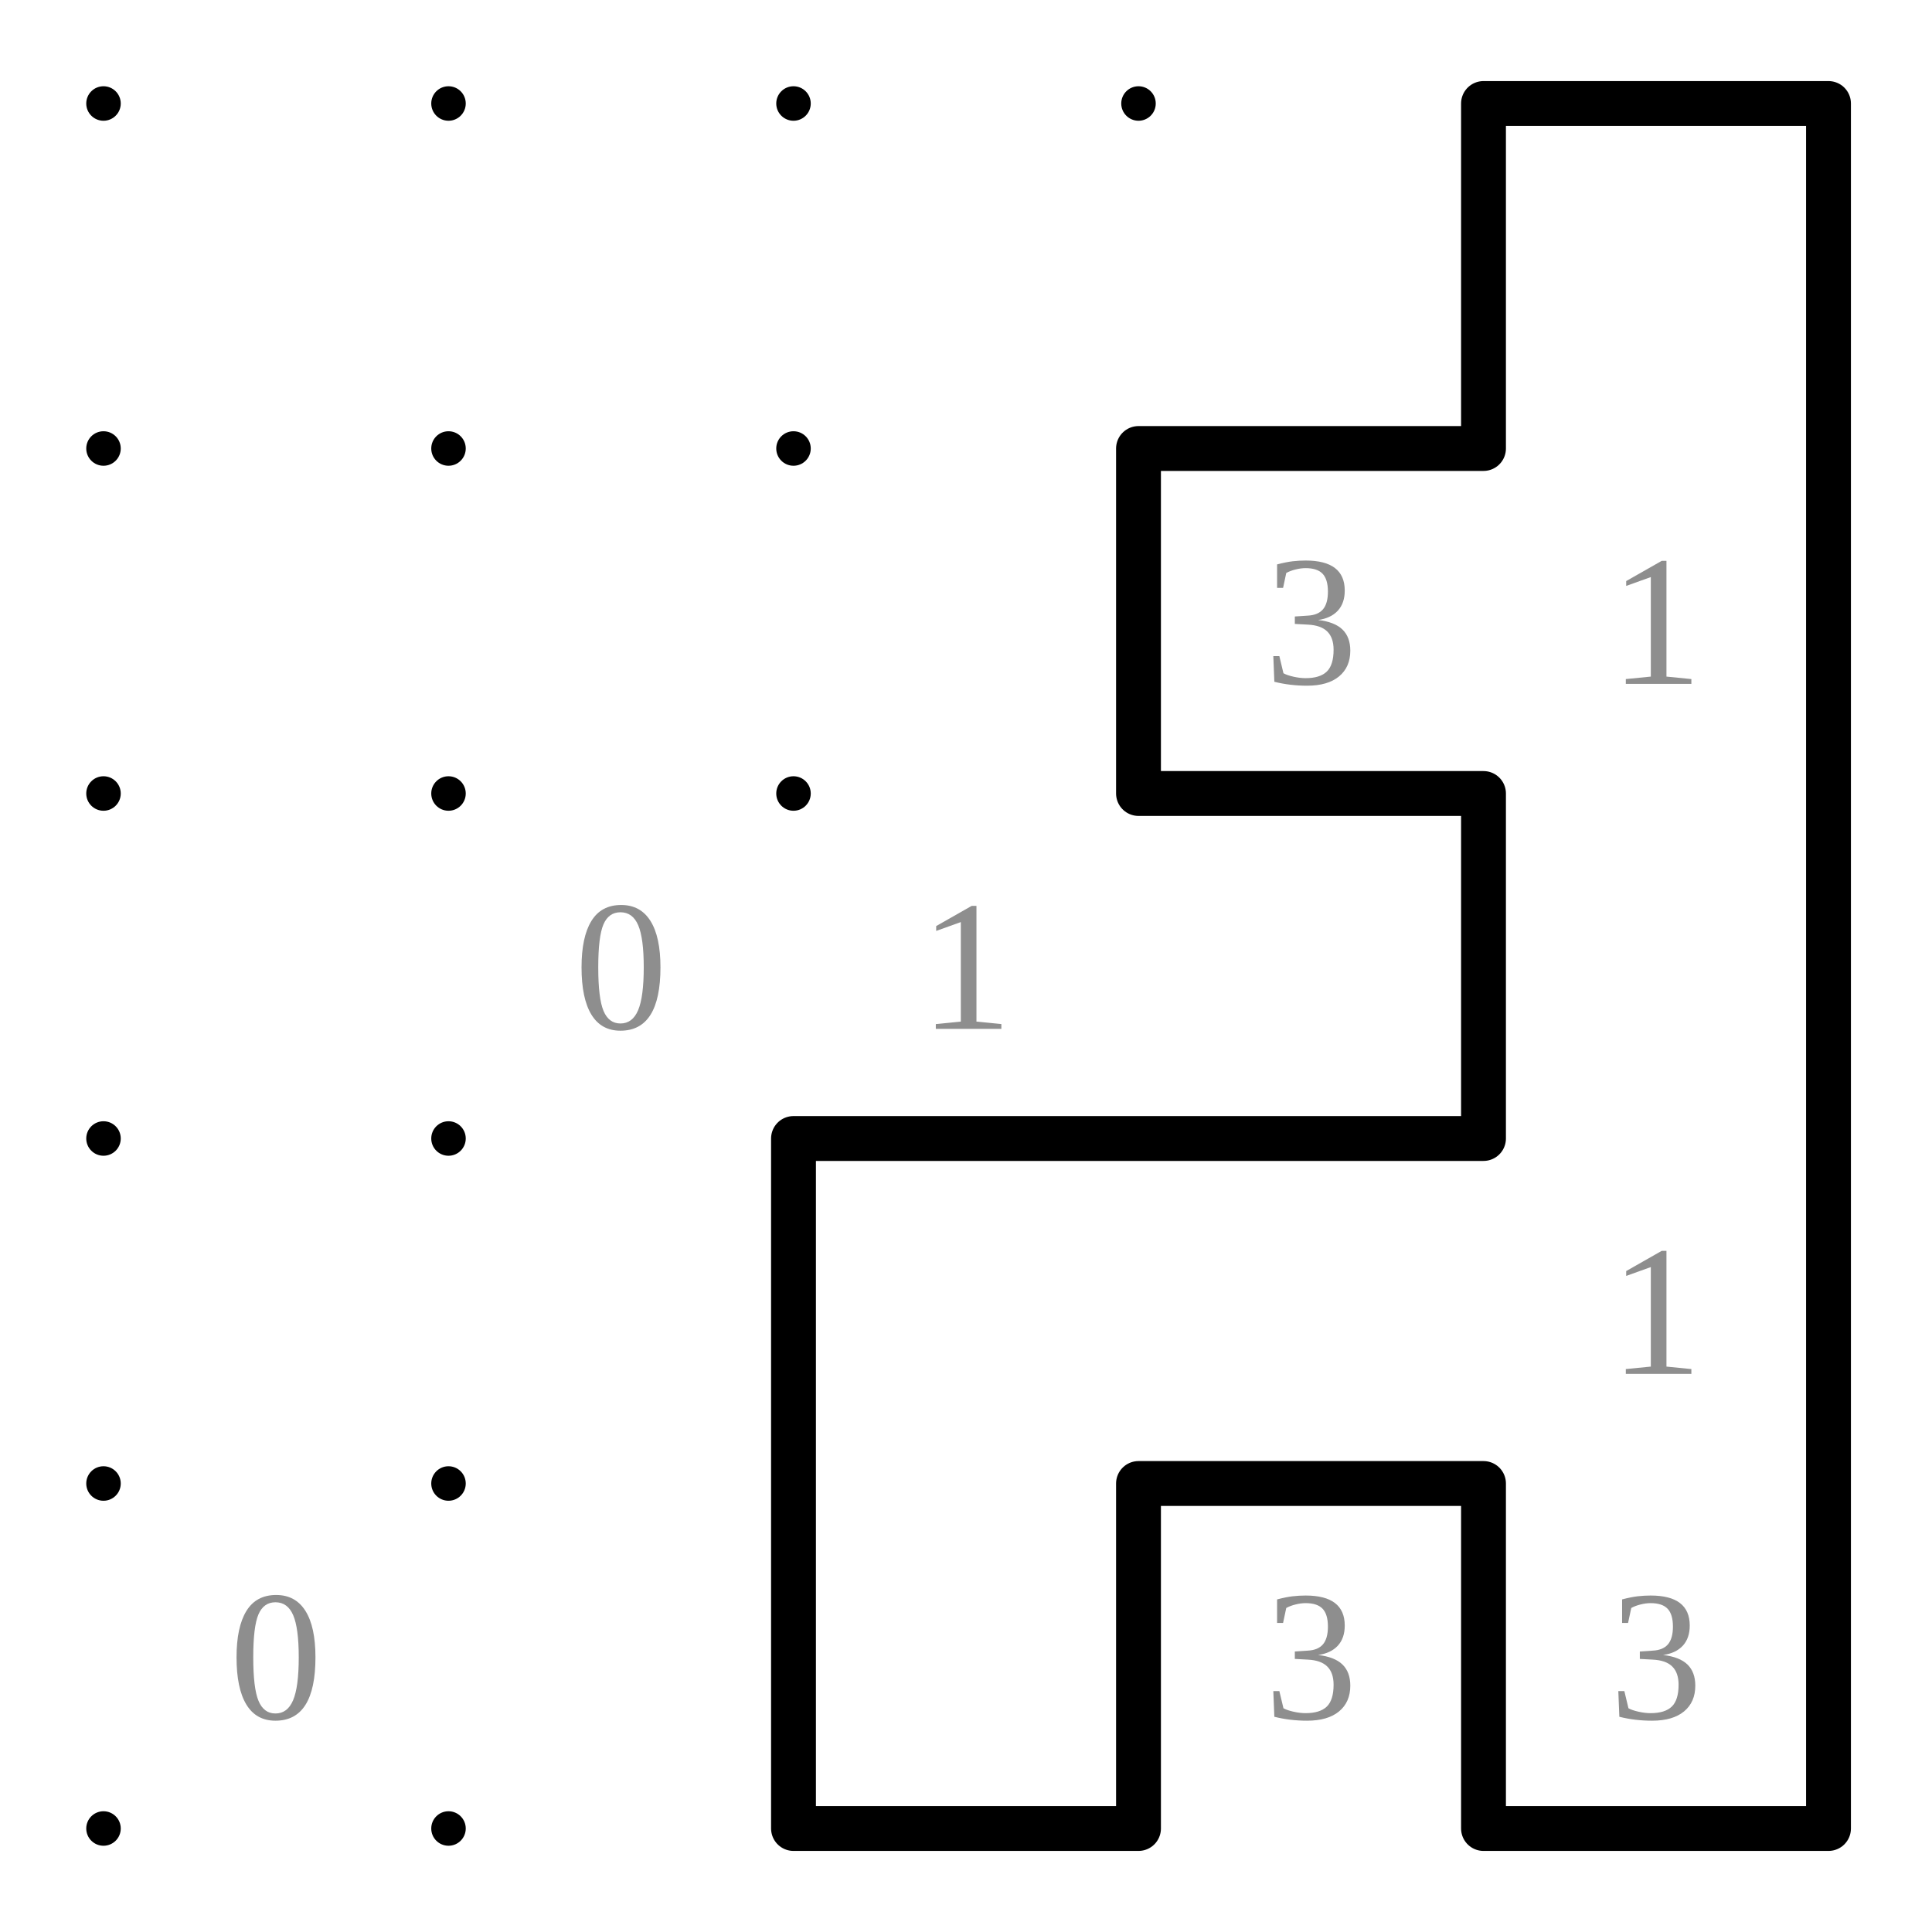
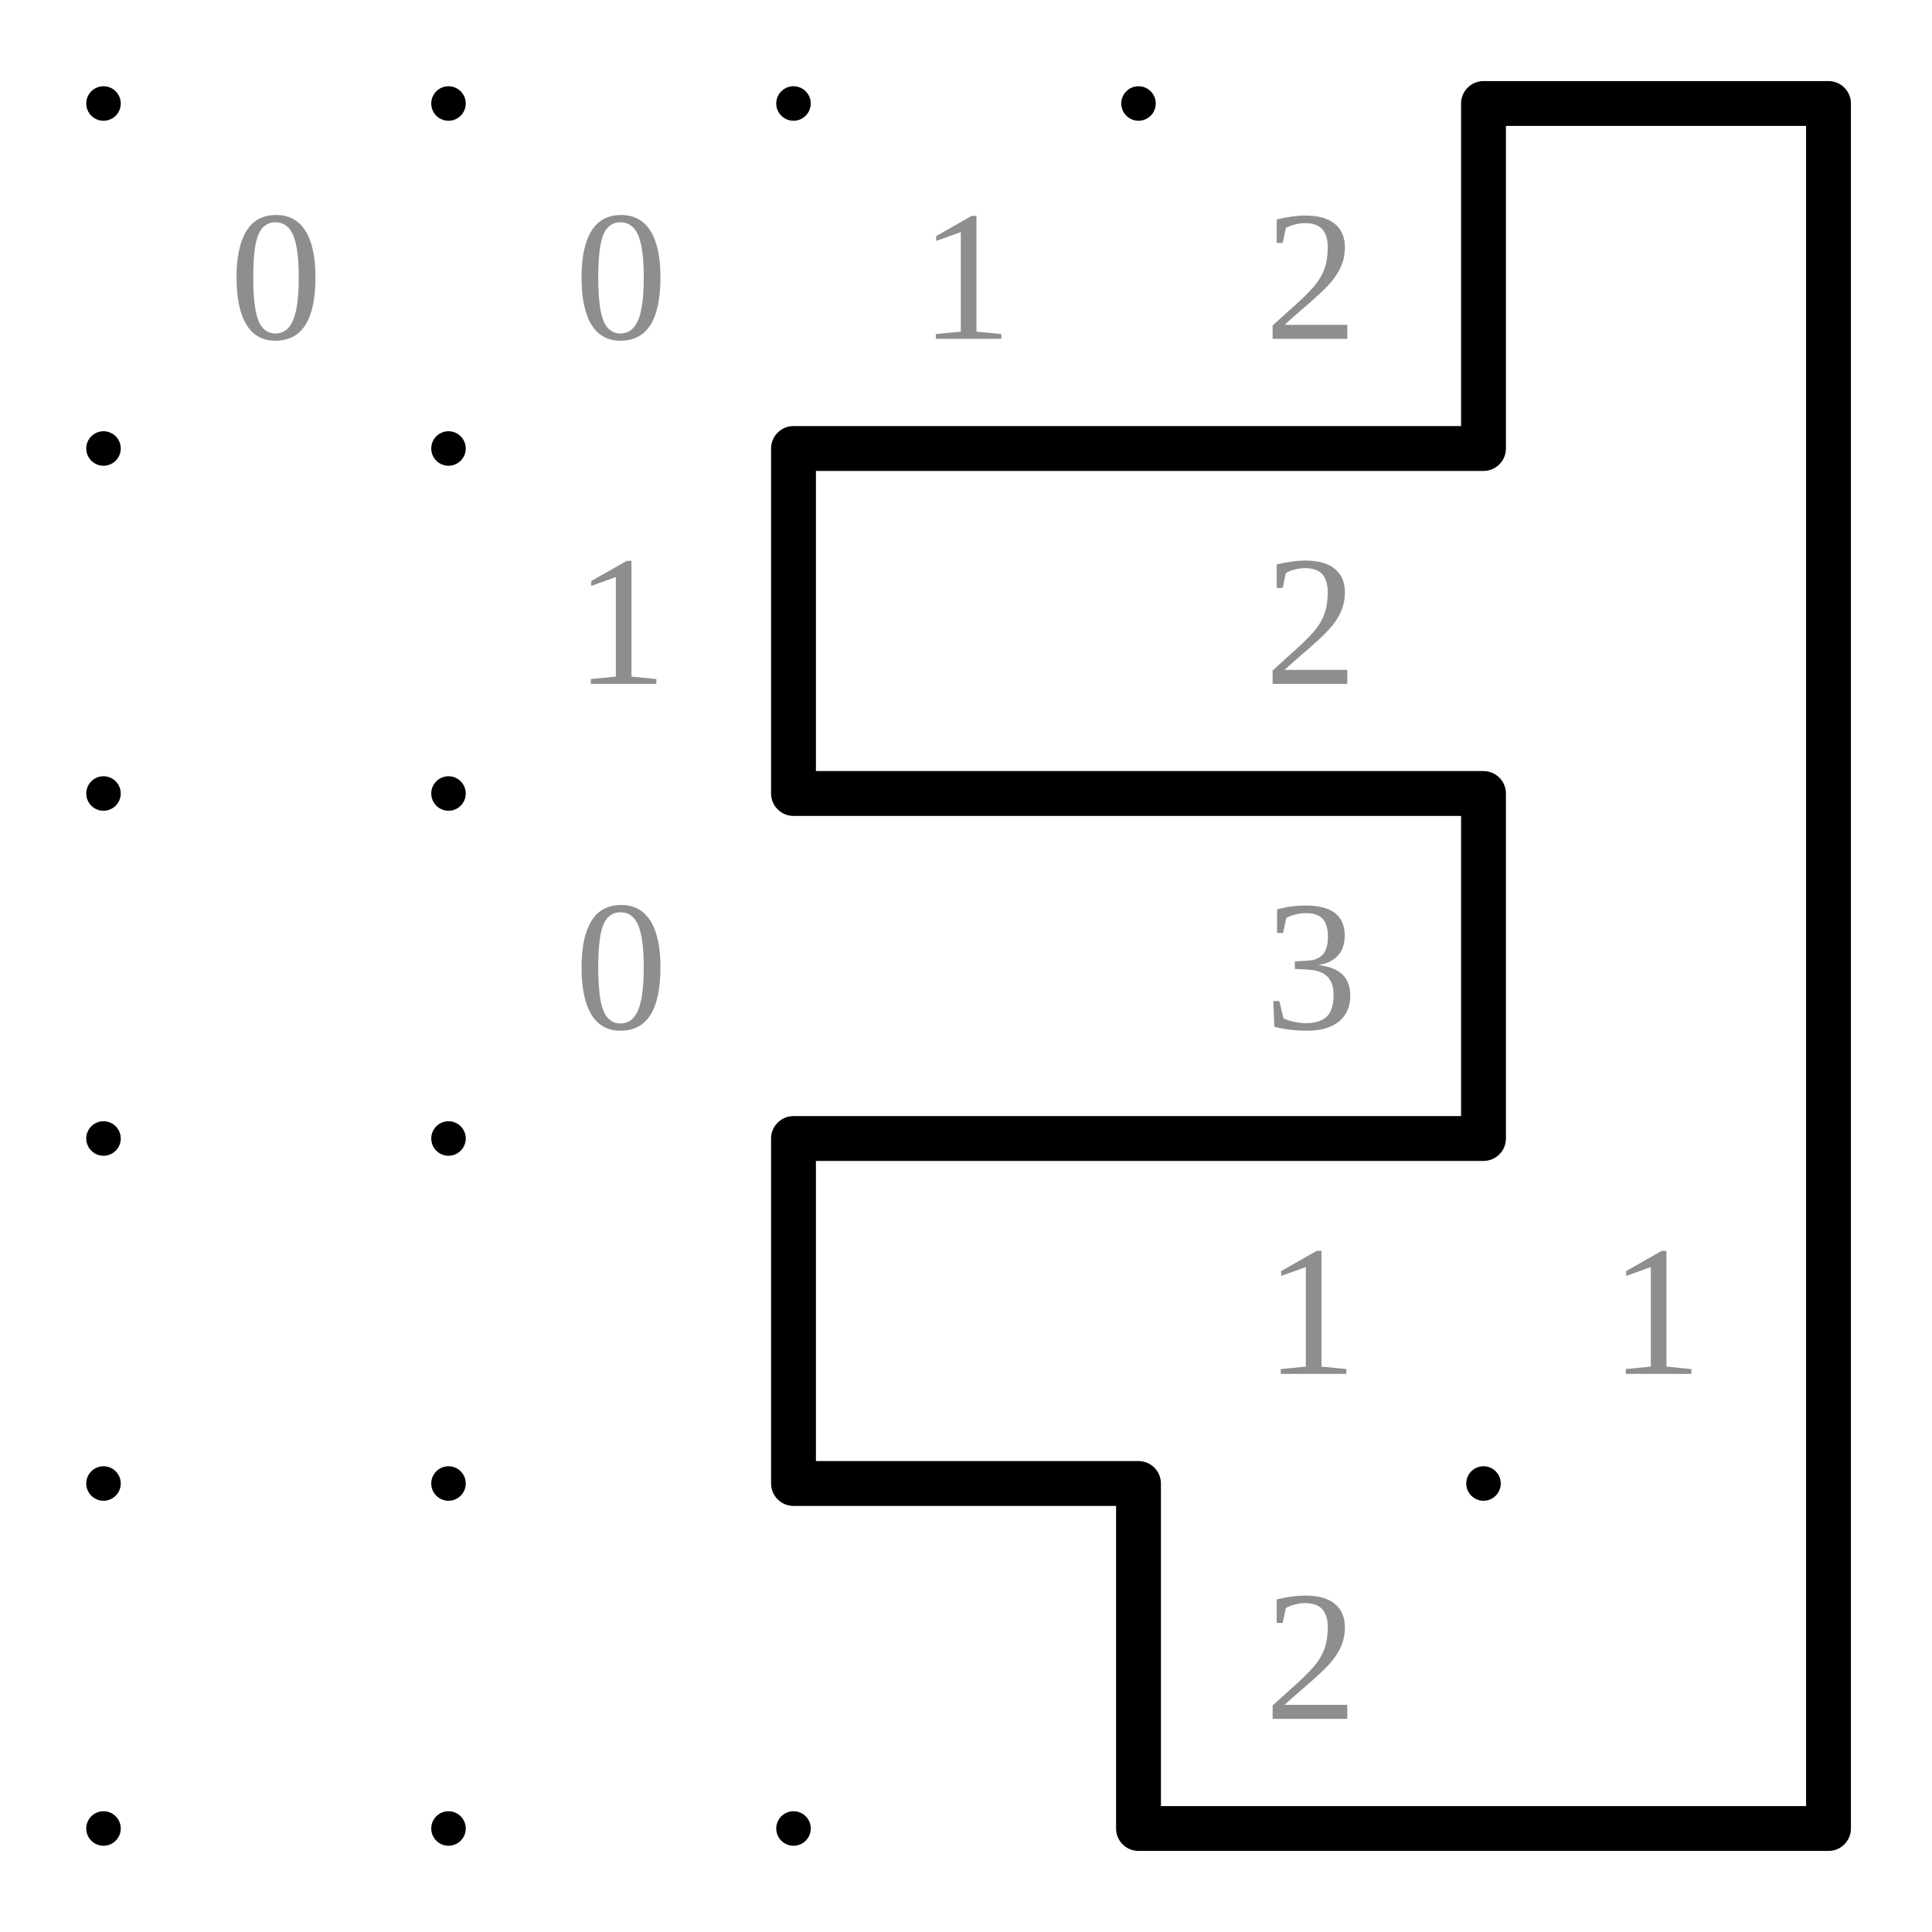
<svg xmlns="http://www.w3.org/2000/svg" class="p" viewBox="0 0 560 560" preserveAspectRatio="xMidYMid meet" shape-rendering="geometricPrecision">
  <g fill="#000">
    <circle cx="30" cy="30" r="5" />
    <circle cx="130" cy="30" r="5" />
    <circle cx="230" cy="30" r="5" />
    <circle cx="330" cy="30" r="5" />
    <circle cx="430" cy="30" r="5" />
    <circle cx="530" cy="30" r="5" />
    <circle cx="30" cy="130" r="5" />
    <circle cx="130" cy="130" r="5" />
    <circle cx="230" cy="130" r="5" />
    <circle cx="330" cy="130" r="5" />
    <circle cx="430" cy="130" r="5" />
    <circle cx="530" cy="130" r="5" />
    <circle cx="30" cy="230" r="5" />
    <circle cx="130" cy="230" r="5" />
    <circle cx="230" cy="230" r="5" />
    <circle cx="330" cy="230" r="5" />
    <circle cx="430" cy="230" r="5" />
    <circle cx="530" cy="230" r="5" />
    <circle cx="30" cy="330" r="5" />
    <circle cx="130" cy="330" r="5" />
    <circle cx="230" cy="330" r="5" />
    <circle cx="330" cy="330" r="5" />
    <circle cx="430" cy="330" r="5" />
    <circle cx="530" cy="330" r="5" />
    <circle cx="30" cy="430" r="5" />
    <circle cx="130" cy="430" r="5" />
    <circle cx="230" cy="430" r="5" />
    <circle cx="330" cy="430" r="5" />
    <circle cx="430" cy="430" r="5" />
    <circle cx="530" cy="430" r="5" />
    <circle cx="30" cy="530" r="5" />
    <circle cx="130" cy="530" r="5" />
    <circle cx="230" cy="530" r="5" />
    <circle cx="330" cy="530" r="5" />
    <circle cx="430" cy="530" r="5" />
    <circle cx="530" cy="530" r="5" />
  </g>
  <g fill="#8e8e8e" font-size="54" text-anchor="middle" dominant-baseline="central">
-     <text x="380" y="180">3</text>
-     <text x="480" y="180">1</text>
+     <text x="80" y="80">0</text>
+     <text x="180" y="80">0</text>
+     <text x="280" y="80">1</text>
+     <text x="380" y="80">2</text>
+     <text x="180" y="180">1</text>
+     <text x="380" y="180">2</text>
    <text x="180" y="280">0</text>
-     <text x="280" y="280">1</text>
+     <text x="380" y="280">3</text>
+     <text x="380" y="380">1</text>
    <text x="480" y="380">1</text>
-     <text x="80" y="480">0</text>
-     <text x="380" y="480">3</text>
-     <text x="480" y="480">3</text>
+     <text x="380" y="480">2</text>
  </g>
-   <path d="M430 30H530M330 130H430M330 230H430M230 330H330M330 330H430M330 430H430M230 530H330M430 530H530M430 30V130M530 30V130M330 130V230M530 130V230M430 230V330M530 230V330M230 330V430M530 330V430M230 430V530M330 430V530M430 430V530M530 430V530" fill="none" stroke="#000" stroke-width="13" stroke-linecap="round" />
+   <path d="M430 30H530M230 130H330M330 130H430M230 230H330M330 230H430M230 330H330M330 330H430M230 430H330M330 530H430M430 530H530M430 30V130M530 30V130M230 130V230M530 130V230M430 230V330M530 230V330M230 330V430M530 330V430M330 430V530M530 430V530" fill="none" stroke="#000" stroke-width="13" stroke-linecap="round" />
</svg>
